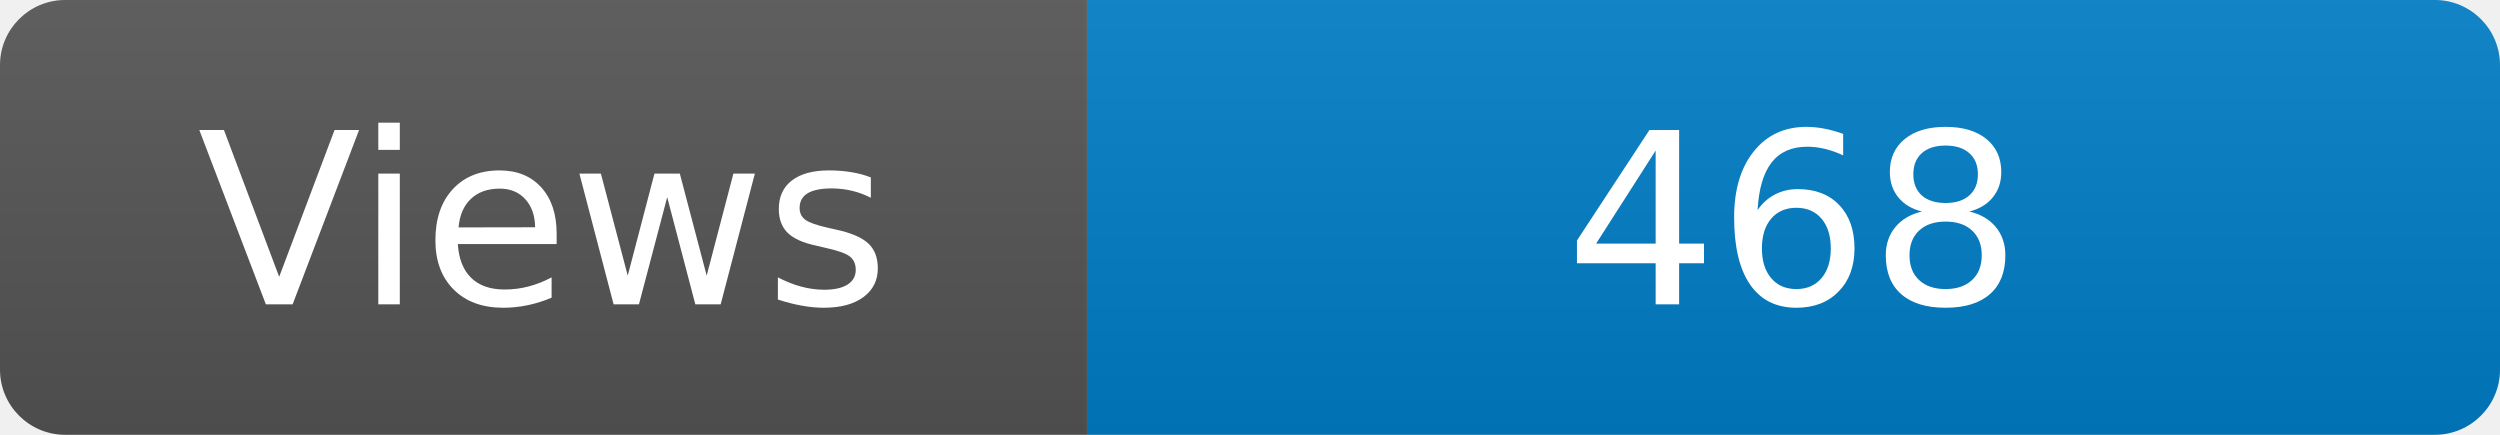
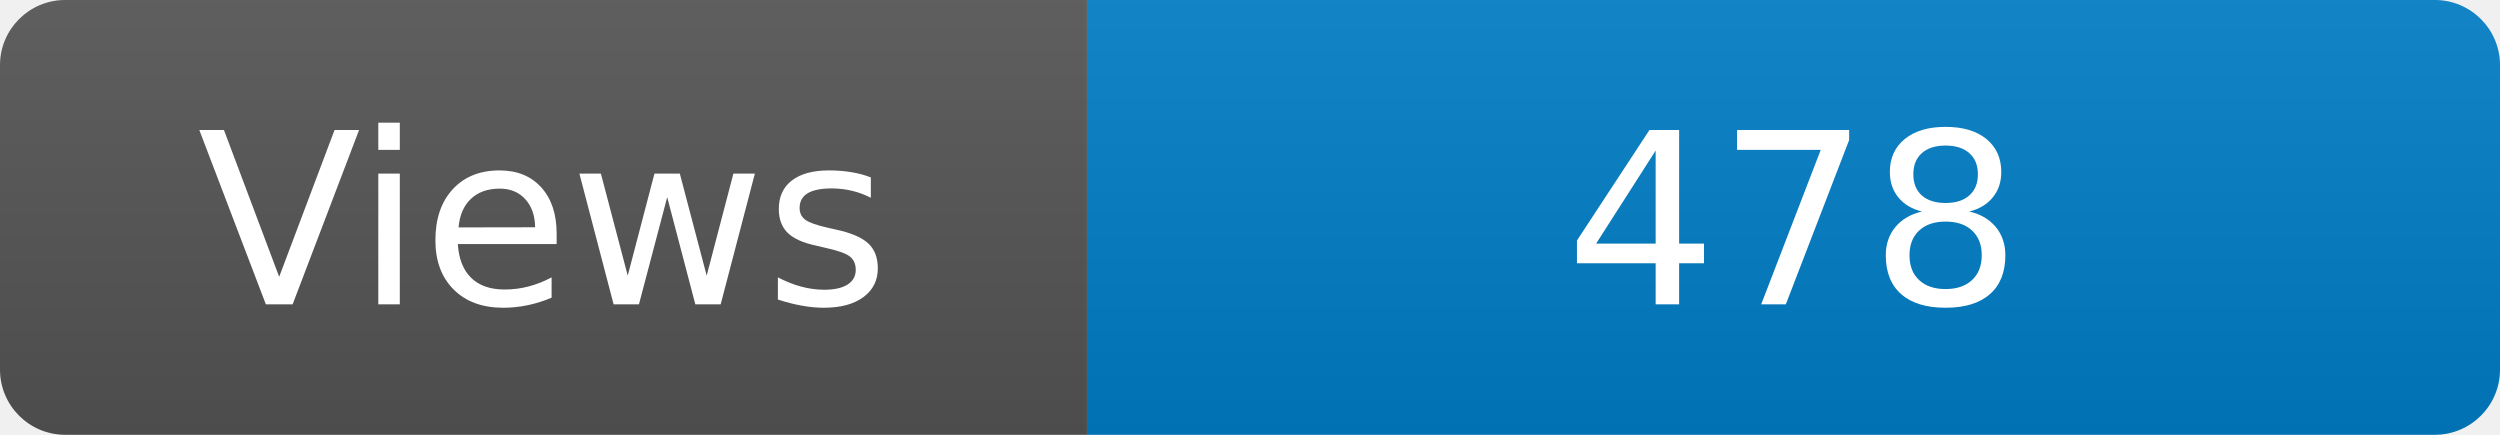
<svg xmlns="http://www.w3.org/2000/svg" width="115" height="20" role="img" aria-label="Maintained?: yes">
  <linearGradient id="s" x2="0" y2="100%">
    <stop offset="0" stop-color="#bbb" stop-opacity=".1" />
    <stop offset="1" stop-opacity=".1" />
  </linearGradient>
  <clipPath id="r">
    <rect width="115" height="20" rx="3" fill="#fff" />
  </clipPath>
  <g clip-path="url(#r)">
    <rect width="50" height="20" fill="#555" />
    <rect x="50" width="160" height="20" fill="#007ec6" />
    <rect width="115" height="20" fill="url(#s)" />
  </g>
  <g fill="#fff" text-anchor="middle" font-family="Verdana,Geneva,DejaVu Sans,sans-serif" font-size="110">
    <text x="250" y="140" transform="scale(.1)" fill="#fff">Views</text>
-     <text x="825" y="140" transform="scale(.1)" fill="#fff">468</text>
+     <text x="825" y="140" transform="scale(.1)" fill="#fff">478</text>
  </g>
</svg>
